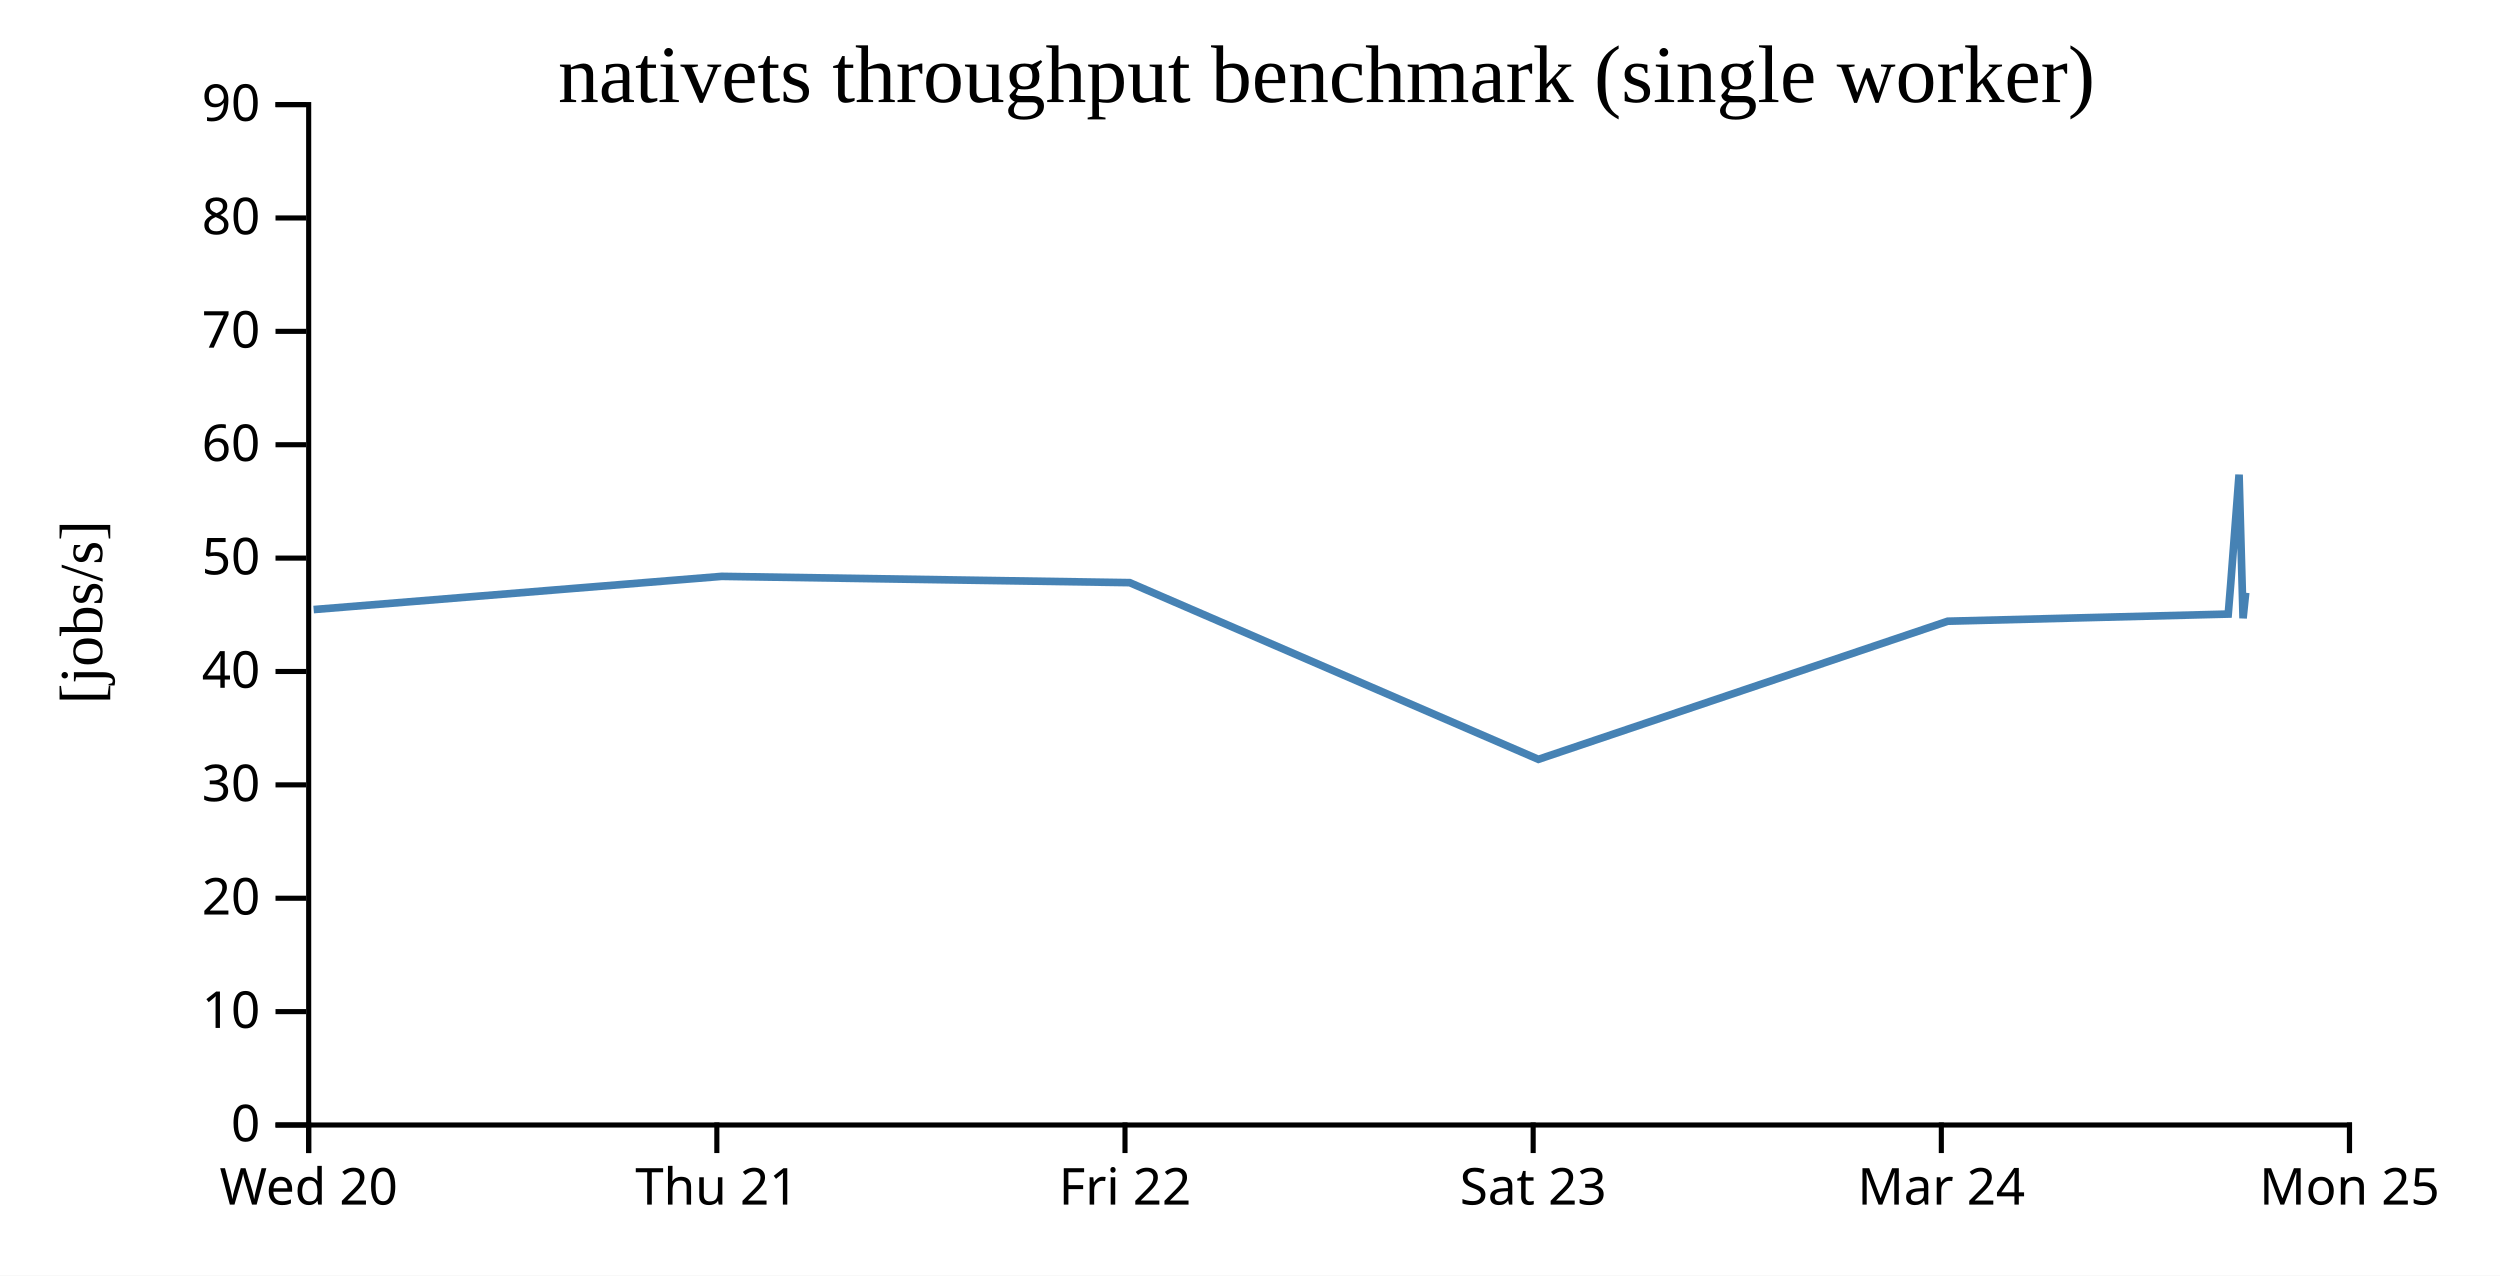
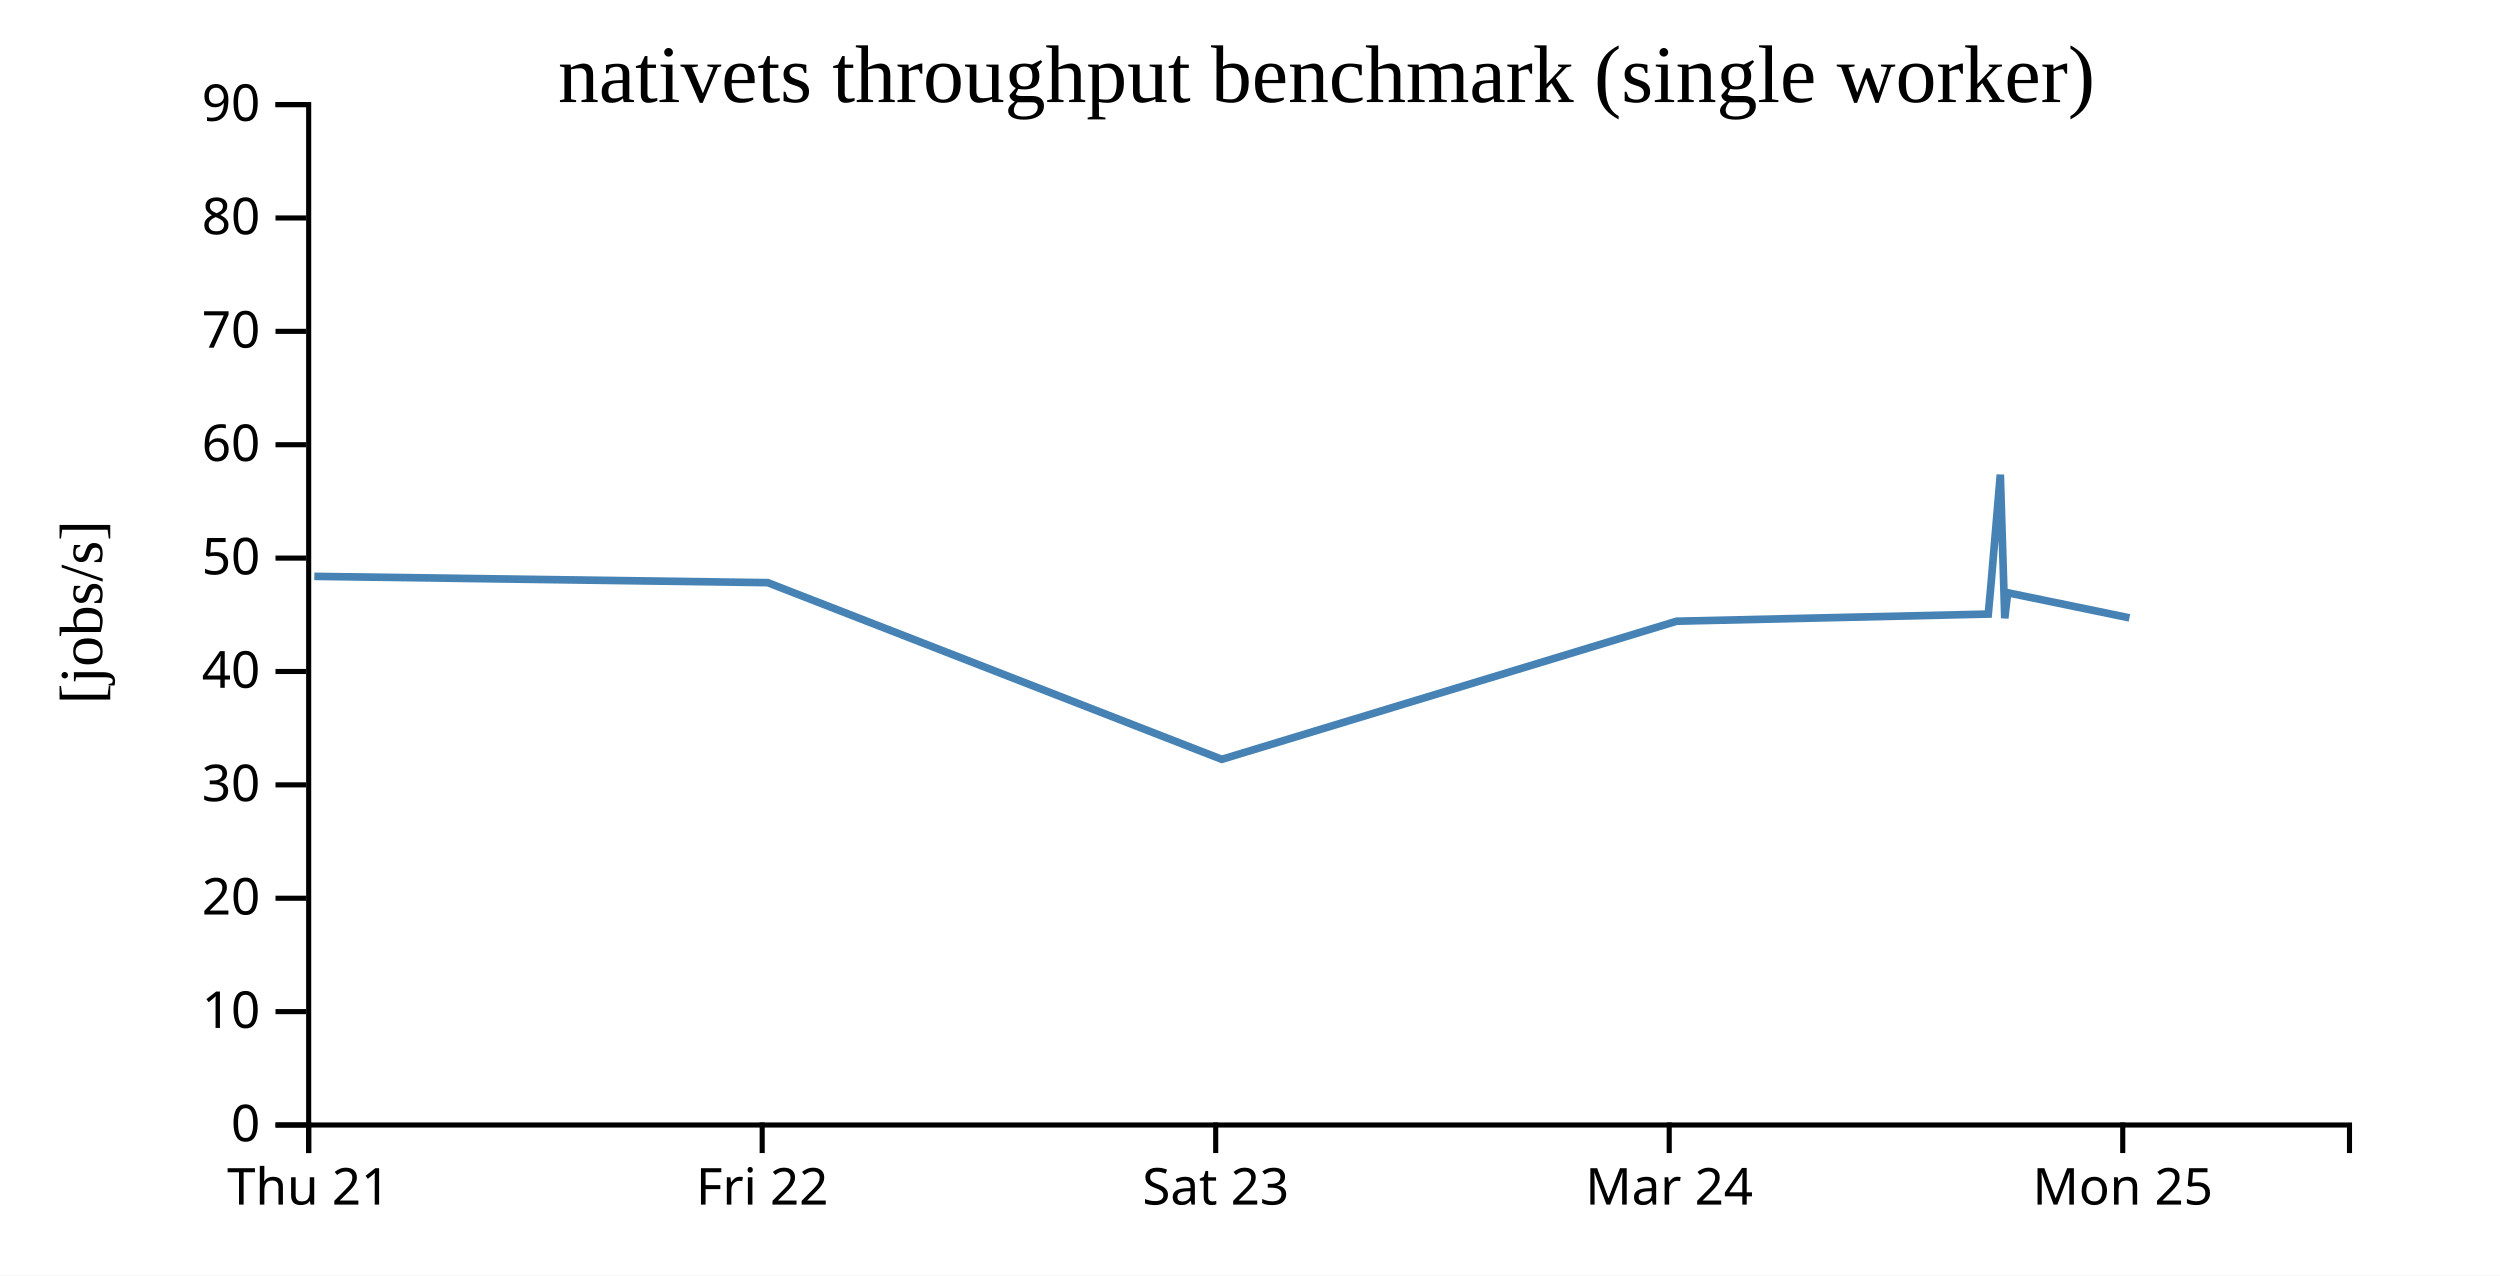
<svg xmlns="http://www.w3.org/2000/svg" width="490" height="250">
  <rect width="100%" height="100%" fill="white" />
  <g transform="translate(60,20)">
    <g transform="translate(0,200)" fill="none" font-size="10" font-family="sans-serif" text-anchor="middle">
      <path class="domain" stroke="currentColor" d="M0.5,6V0.5H400.5V6" />
      <g class="tick" opacity="1" transform="translate(0.5,0)">
        <line stroke="currentColor" y2="6" />
-         <text fill="currentColor" y="9" dy="0.71em">Wed 20</text>
-       </g>
-       <g class="tick" opacity="1" transform="translate(80.5,0)">
-         <line stroke="currentColor" y2="6" />
        <text fill="currentColor" y="9" dy="0.71em">Thu 21</text>
      </g>
-       <g class="tick" opacity="1" transform="translate(160.5,0)">
+       <g class="tick" opacity="1" transform="translate(89.38889,0)">
        <line stroke="currentColor" y2="6" />
        <text fill="currentColor" y="9" dy="0.71em">Fri 22</text>
      </g>
-       <g class="tick" opacity="1" transform="translate(240.5,0)">
+       <g class="tick" opacity="1" transform="translate(178.2778,0)">
        <line stroke="currentColor" y2="6" />
        <text fill="currentColor" y="9" dy="0.71em">Sat 23</text>
      </g>
-       <g class="tick" opacity="1" transform="translate(320.5,0)">
+       <g class="tick" opacity="1" transform="translate(267.1667,0)">
        <line stroke="currentColor" y2="6" />
        <text fill="currentColor" y="9" dy="0.71em">Mar 24</text>
      </g>
-       <g class="tick" opacity="1" transform="translate(400.5,0)">
+       <g class="tick" opacity="1" transform="translate(356.0556,0)">
        <line stroke="currentColor" y2="6" />
        <text fill="currentColor" y="9" dy="0.71em">Mon 25</text>
      </g>
    </g>
    <g fill="none" font-size="10" font-family="sans-serif" text-anchor="end">
      <path class="domain" stroke="currentColor" d="M-6,200.5H0.5V0.5H-6" />
      <g class="tick" opacity="1" transform="translate(0,200.5)">
        <line stroke="currentColor" x2="-6" />
        <text fill="currentColor" x="-9" dy="0.32em">0</text>
      </g>
      <g class="tick" opacity="1" transform="translate(0,178.2778)">
        <line stroke="currentColor" x2="-6" />
        <text fill="currentColor" x="-9" dy="0.32em">10</text>
      </g>
      <g class="tick" opacity="1" transform="translate(0,156.0556)">
        <line stroke="currentColor" x2="-6" />
        <text fill="currentColor" x="-9" dy="0.32em">20</text>
      </g>
      <g class="tick" opacity="1" transform="translate(0,133.8333)">
        <line stroke="currentColor" x2="-6" />
        <text fill="currentColor" x="-9" dy="0.32em">30</text>
      </g>
      <g class="tick" opacity="1" transform="translate(0,111.6111)">
        <line stroke="currentColor" x2="-6" />
        <text fill="currentColor" x="-9" dy="0.32em">40</text>
      </g>
      <g class="tick" opacity="1" transform="translate(0,89.38889)">
        <line stroke="currentColor" x2="-6" />
        <text fill="currentColor" x="-9" dy="0.32em">50</text>
      </g>
      <g class="tick" opacity="1" transform="translate(0,67.16667)">
        <line stroke="currentColor" x2="-6" />
        <text fill="currentColor" x="-9" dy="0.32em">60</text>
      </g>
      <g class="tick" opacity="1" transform="translate(0,44.94444)">
        <line stroke="currentColor" x2="-6" />
        <text fill="currentColor" x="-9" dy="0.32em">70</text>
      </g>
      <g class="tick" opacity="1" transform="translate(0,22.72222)">
        <line stroke="currentColor" x2="-6" />
        <text fill="currentColor" x="-9" dy="0.32em">80</text>
      </g>
      <g class="tick" opacity="1" transform="translate(0,0.5)">
        <line stroke="currentColor" x2="-6" />
        <text fill="currentColor" x="-9" dy="0.32em">90</text>
      </g>
    </g>
    <text text-anchor="middle" style="font-size: 12px" transform="rotate(-90)" y="-40" x="-100">[jobs/s]</text>
    <text text-anchor="middle" style="font-size: 16px" y="0" x="200">nativets throughput benchmark (single worker)</text>
-     <path fill="none" stroke="steelblue" stroke-width="1.5" d="M1.471,99.474L81.447,92.967L161.426,94.2L241.52,128.83L321.755,101.759L376.735,100.358L377.213,94.511L378.858,73.03L379.64,101.184L380.156,96.18" />
+     <path fill="none" stroke="steelblue" stroke-width="1.5" d="M1.607,92.967L90.473,94.2L179.467,128.83L268.617,101.759L329.706,100.358L330.236,94.511L332.065,73.03L332.934,101.184L333.506,96.18L357.372,101.103" />
  </g>
</svg>
